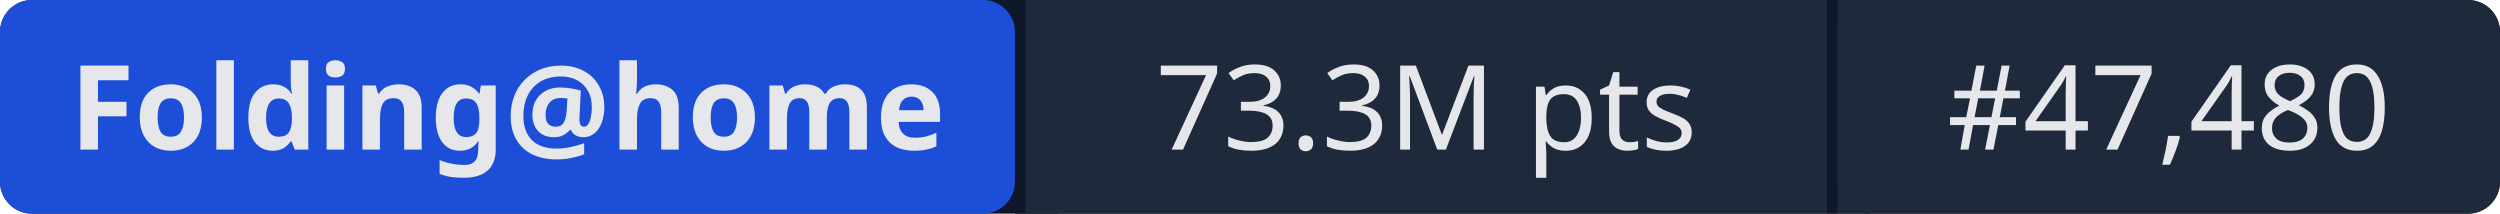
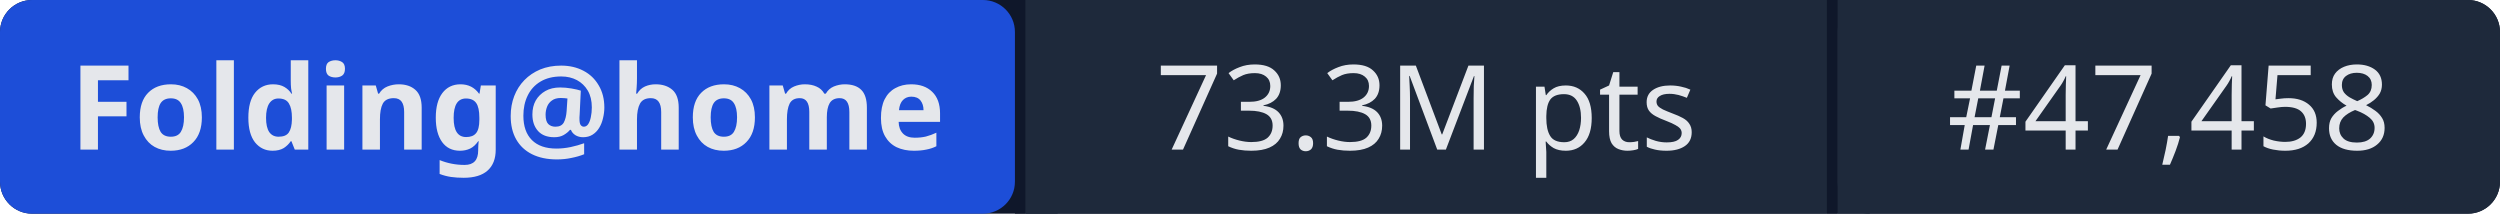
- <svg xmlns="http://www.w3.org/2000/svg" width="234" height="20" role="img" aria-label="Folding@home: 73.3M pts | #47,480">
+ <svg xmlns="http://www.w3.org/2000/svg" width="234" height="20" role="img" aria-label="Folding@home: 73.3M pts | #47,458">
  <rect width="234" height="20" rx="3" fill="#0f172a" />
  <rect x="0" width="95" height="20" rx="3" fill="#1d4ed8" />
  <rect x="95" width="1" height="20" fill="#0f172a" />
  <rect x="96" width="75" height="20" fill="#1e293b" />
  <rect x="171" width="1" height="20" fill="#0f172a" />
  <rect x="172" width="62" height="20" rx="3" fill="#1e293b" />
  <rect x="96" width="3" height="20" fill="#1e293b" />
  <rect x="172" width="3" height="20" fill="#1e293b" />
  <g fill="#e5e7eb" font-family="system-ui,sans-serif" font-size="11" text-anchor="middle">
    <text x="47.5" y="14" font-weight="600">Folding@home</text>
    <text x="133.5" y="14">73.3M pts</text>
-     <text x="203" y="14">#47,480</text>
+     <text x="203" y="14">#47,458</text>
  </g>
</svg>
